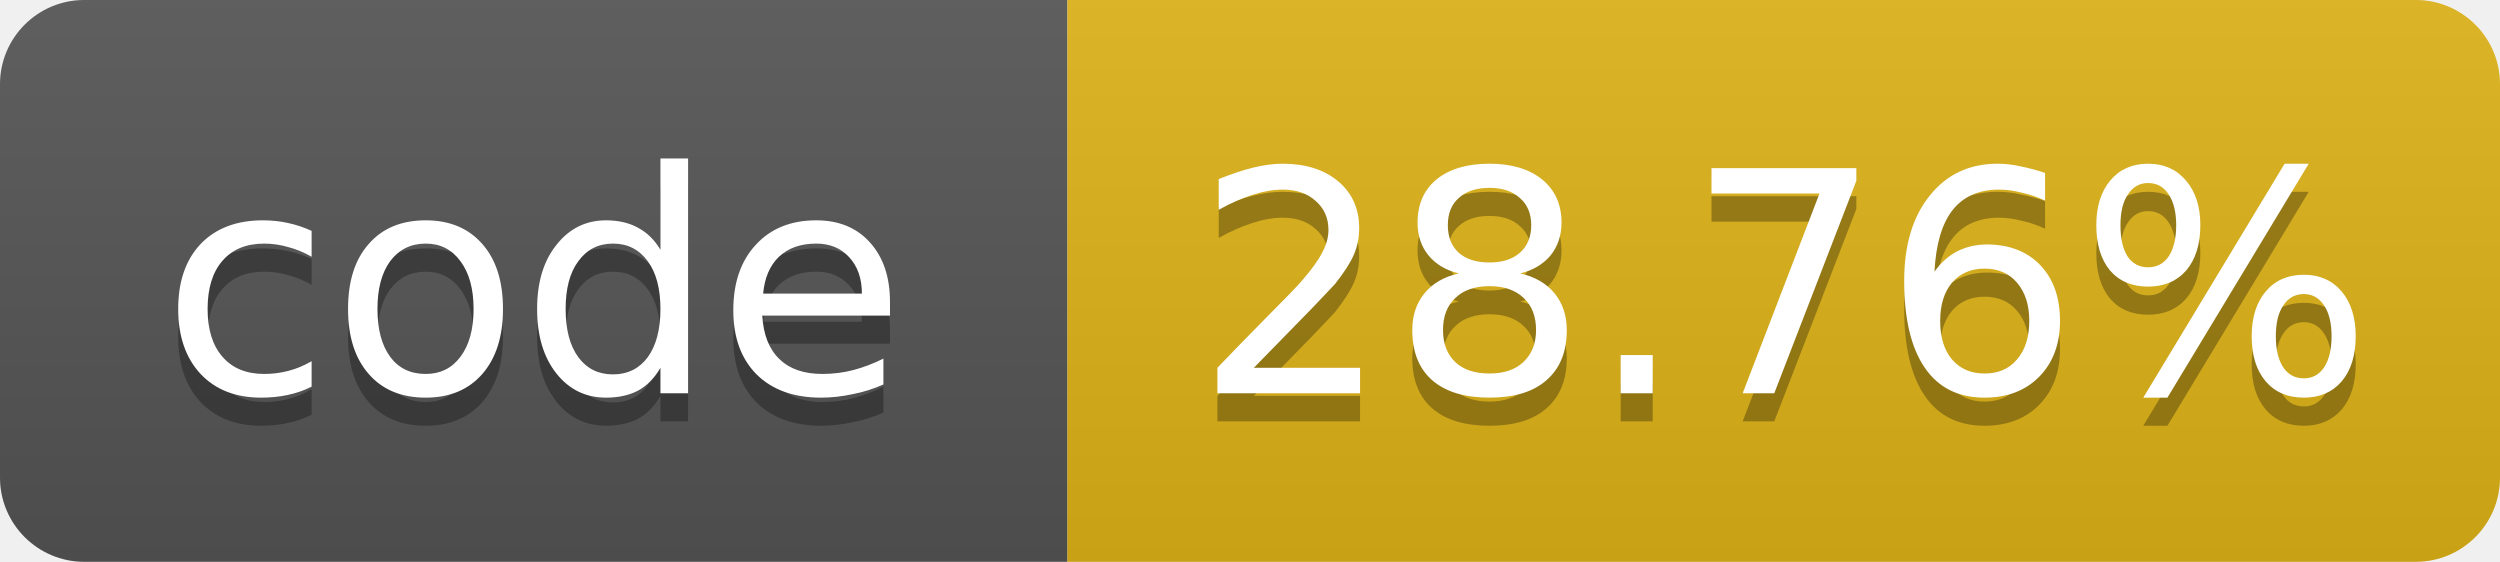
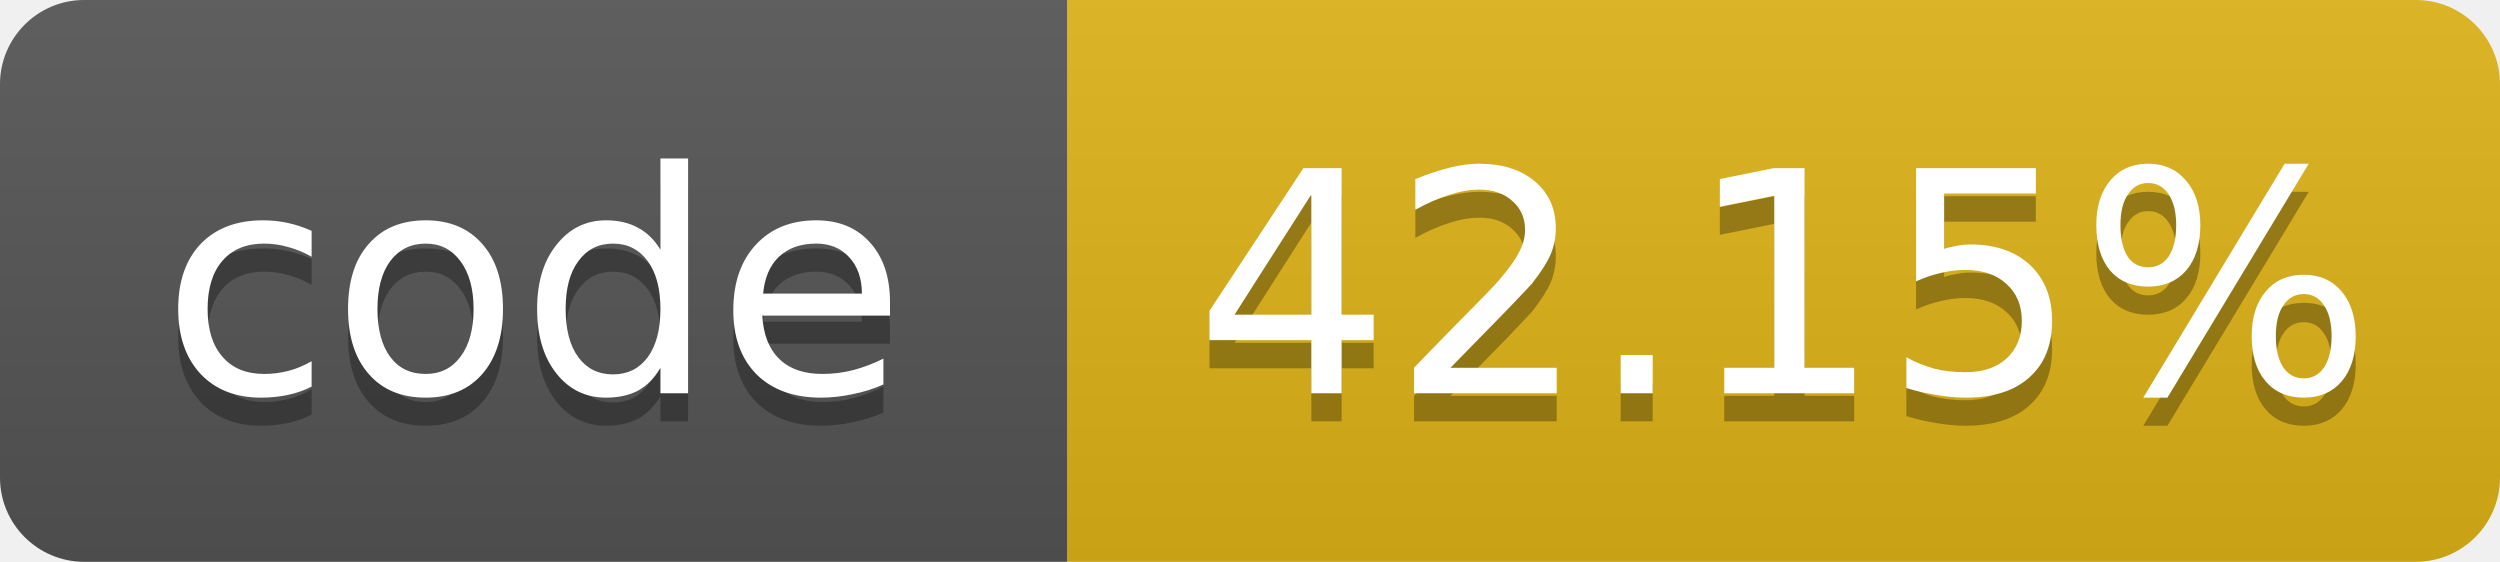
- <svg xmlns="http://www.w3.org/2000/svg" width="89" height="20" role="img" aria-label="code: 28.76%">
+ <svg xmlns="http://www.w3.org/2000/svg" width="89" height="20" role="img" aria-label="code: 42.15%">
  <linearGradient id="s" x2="0" y2="100%">
    <stop offset="0" stop-color="#bbb" stop-opacity=".1" />
    <stop offset="1" stop-opacity=".1" />
  </linearGradient>
  <clipPath id="r">
    <rect width="89" height="20" rx="3" fill="#fff" />
  </clipPath>
  <g clip-path="url(#r)">
    <rect width="38" height="20" fill="#555" />
    <rect x="38" width="51" height="20" fill="#dfb317" />
    <rect width="89" height="20" fill="url(#s)" />
  </g>
  <g fill="#fff" text-anchor="middle" font-family="Verdana,Geneva,DejaVu Sans,sans-serif" font-size="11">
    <text x="19.0" y="15" fill="#010101" fill-opacity=".3">code</text>
    <text x="19.0" y="14">code</text>
-     <text x="63.5" y="15" fill="#010101" fill-opacity=".3">28.76%</text>
-     <text x="63.5" y="14">28.76%</text>
+     <text x="63.5" y="15" fill="#010101" fill-opacity=".3">42.15%</text>
+     <text x="63.5" y="14">42.15%</text>
  </g>
</svg>
